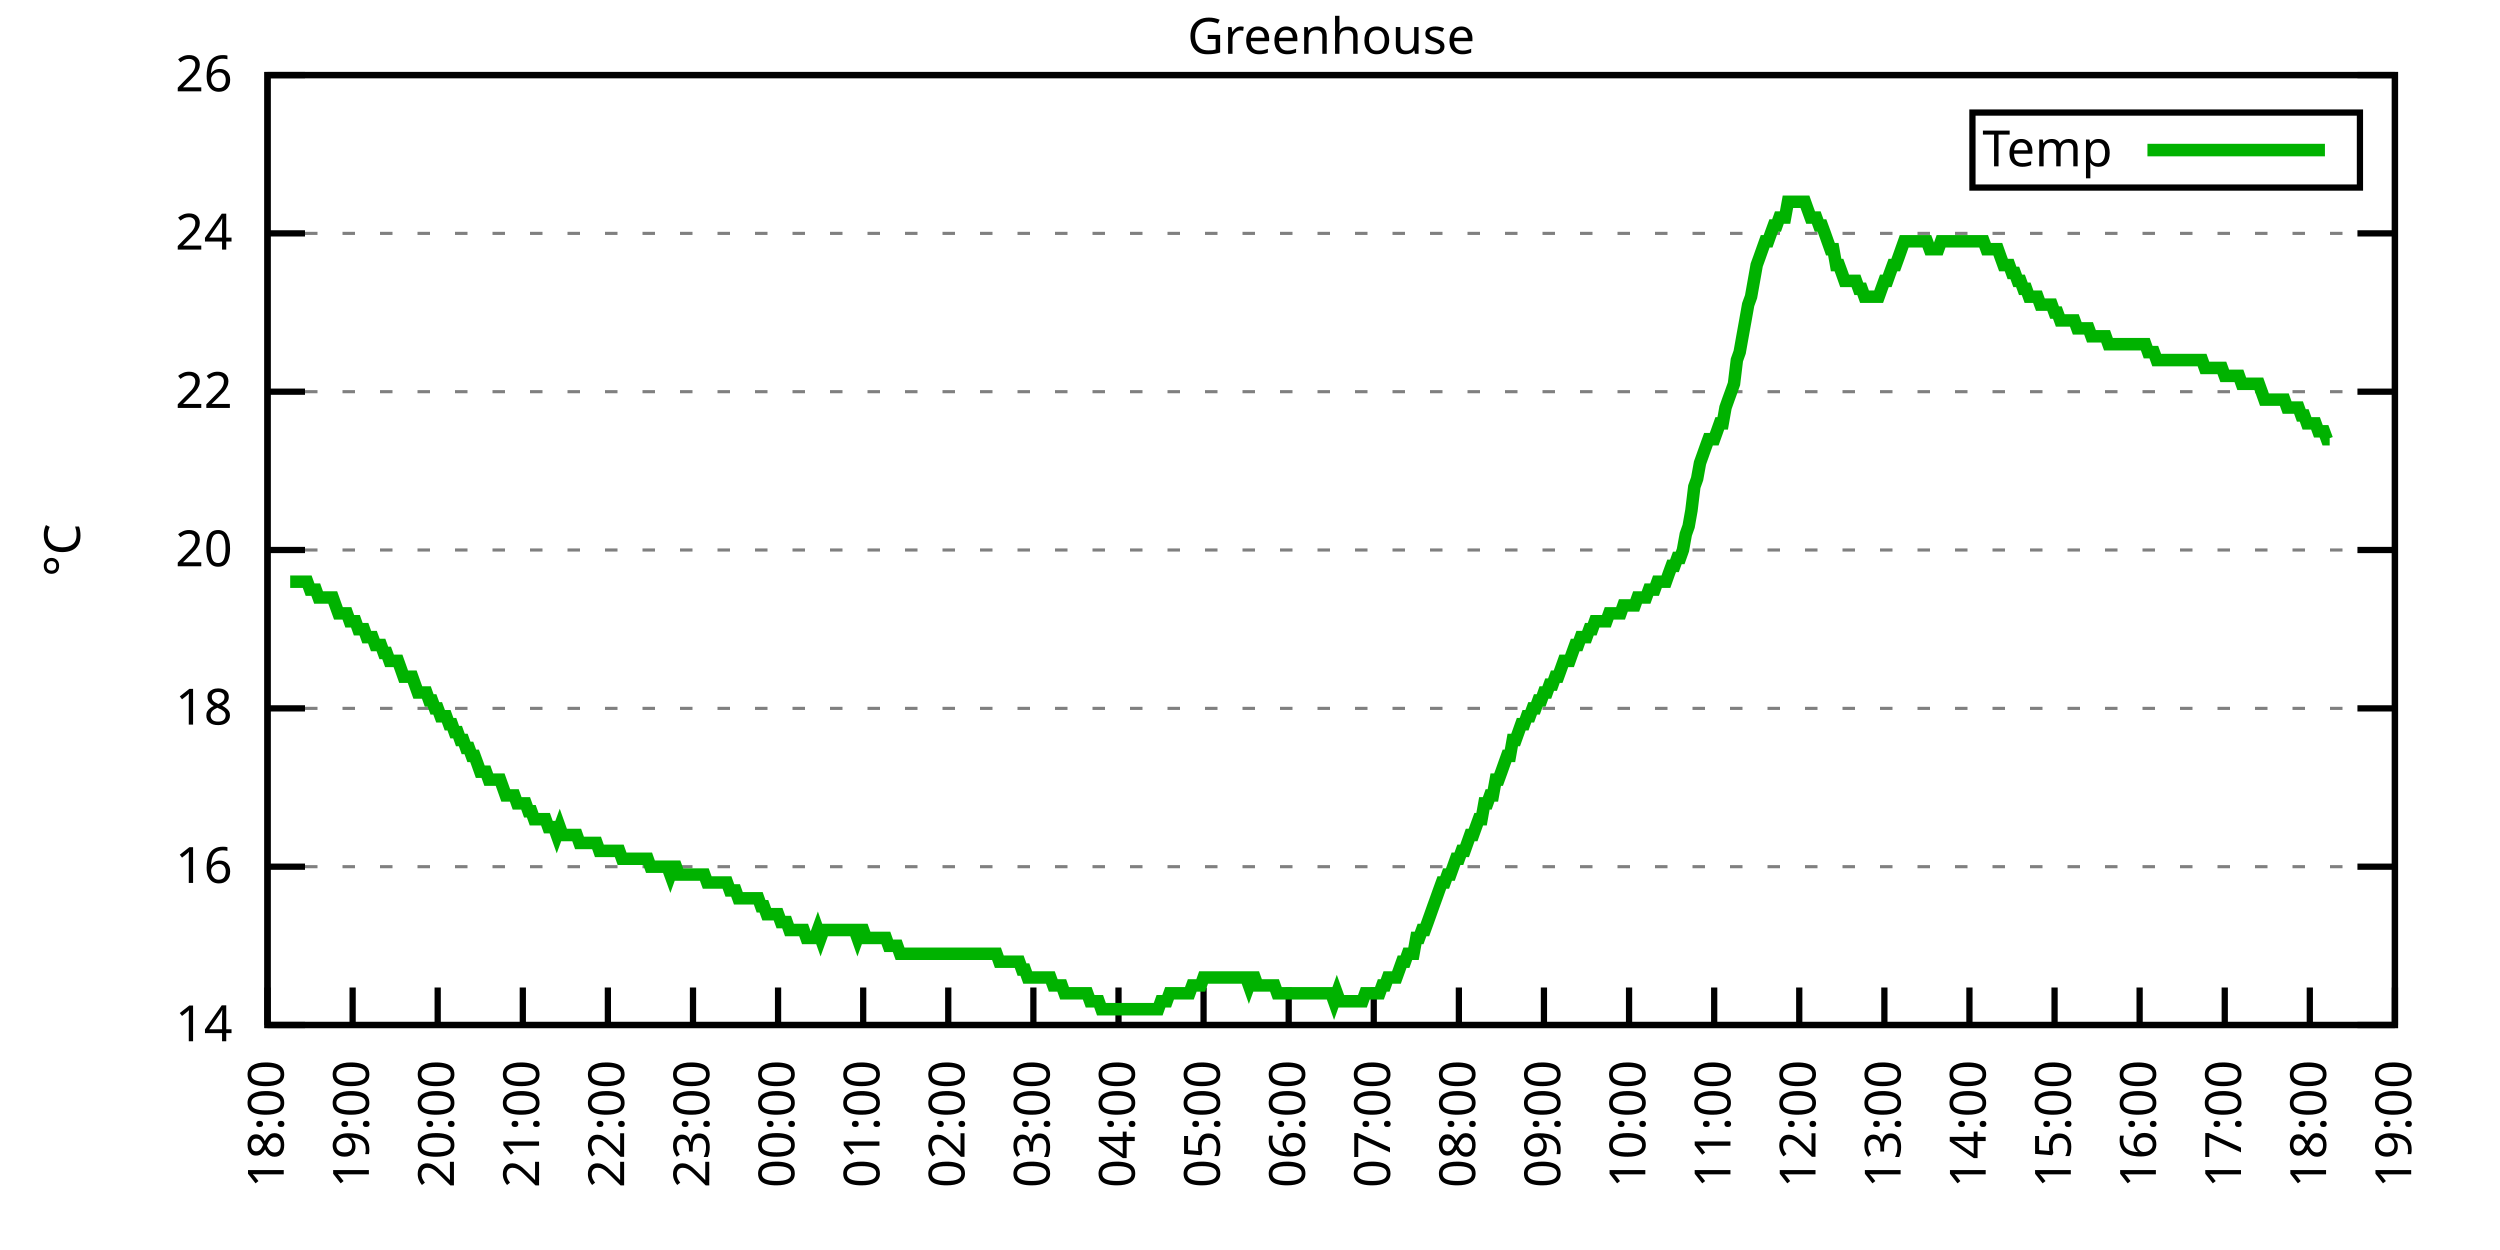
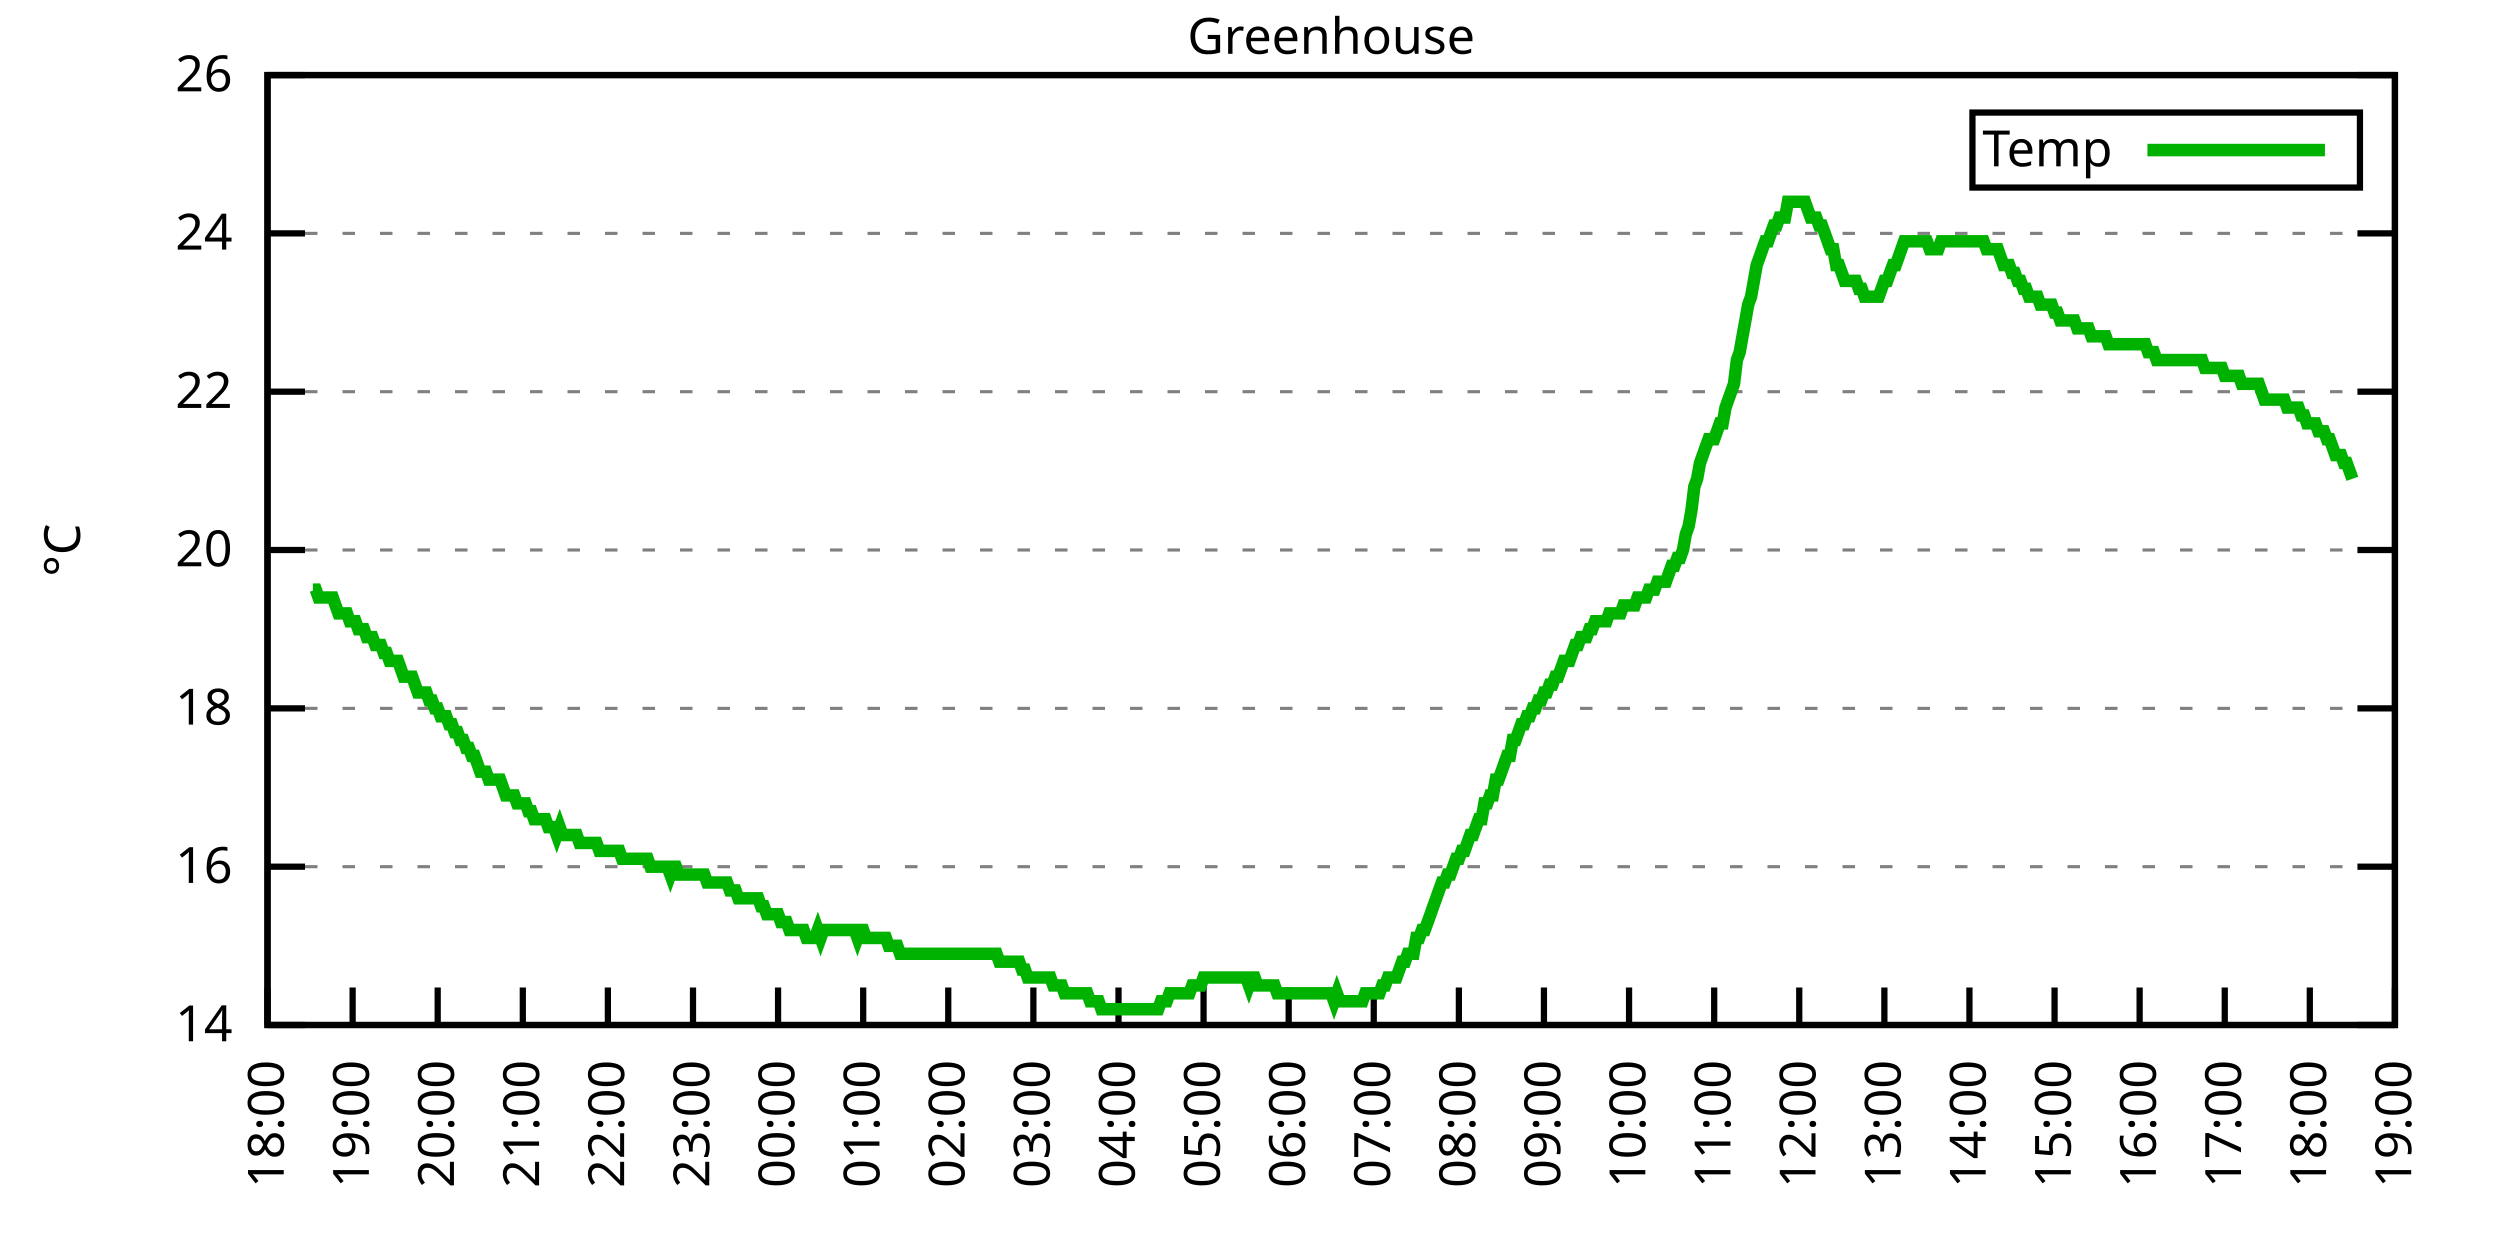
<svg xmlns="http://www.w3.org/2000/svg" xmlns:xlink="http://www.w3.org/1999/xlink" width="400" height="200" viewBox="0 0 400 200">
  <g id="gnuplot_canvas">
    <rect x="0" y="0" width="400" height="200" fill="none" />
    <defs>
      <circle id="gpDot" r="0.5" stroke-width="0.5" stroke="currentColor" />
      <path id="gpPt0" stroke-width="0.333" stroke="currentColor" d="M-1,0 h2 M0,-1 v2" />
      <path id="gpPt1" stroke-width="0.333" stroke="currentColor" d="M-1,-1 L1,1 M1,-1 L-1,1" />
      <path id="gpPt2" stroke-width="0.333" stroke="currentColor" d="M-1,0 L1,0 M0,-1 L0,1 M-1,-1 L1,1 M-1,1 L1,-1" />
      <rect id="gpPt3" stroke-width="0.333" stroke="currentColor" x="-1" y="-1" width="2" height="2" />
      <rect id="gpPt4" stroke-width="0.333" stroke="currentColor" fill="currentColor" x="-1" y="-1" width="2" height="2" />
      <circle id="gpPt5" stroke-width="0.333" stroke="currentColor" cx="0" cy="0" r="1" />
      <use xlink:href="#gpPt5" id="gpPt6" fill="currentColor" stroke="none" />
      <path id="gpPt7" stroke-width="0.333" stroke="currentColor" d="M0,-1.33 L-1.33,0.67 L1.33,0.67 z" />
      <use xlink:href="#gpPt7" id="gpPt8" fill="currentColor" stroke="none" />
      <use xlink:href="#gpPt7" id="gpPt9" stroke="currentColor" transform="rotate(180)" />
      <use xlink:href="#gpPt9" id="gpPt10" fill="currentColor" stroke="none" />
      <use xlink:href="#gpPt3" id="gpPt11" stroke="currentColor" transform="rotate(45)" />
      <use xlink:href="#gpPt11" id="gpPt12" fill="currentColor" stroke="none" />
      <path id="gpPt13" stroke-width="0.333" stroke="currentColor" d="M0,1.330 L1.265,0.411 L0.782,-1.067 L-0.782,-1.076 L-1.265,0.411 z" />
      <use xlink:href="#gpPt13" id="gpPt14" fill="currentColor" stroke="none" />
      <filter id="textbox" filterUnits="objectBoundingBox" x="0" y="0" height="1" width="1">
        <feFlood flood-color="white" flood-opacity="1" result="bgnd" />
        <feComposite in="SourceGraphic" in2="bgnd" operator="atop" />
      </filter>
      <filter id="greybox" filterUnits="objectBoundingBox" x="0" y="0" height="1" width="1">
        <feFlood flood-color="lightgrey" flood-opacity="1" result="grey" />
        <feComposite in="SourceGraphic" in2="grey" operator="atop" />
      </filter>
    </defs>
    <g fill="none" color="white" stroke="currentColor" stroke-width="1.00" stroke-linecap="butt" stroke-linejoin="miter">
</g>
    <g fill="none" color="black" stroke="currentColor" stroke-width="1.00" stroke-linecap="butt" stroke-linejoin="miter">
      <g stroke="none" shape-rendering="crispEdges">
        <polygon fill="rgb(255, 255, 255)" points="42.80,164.00 383.18,164.00 383.18,12.02 42.80,12.02 " />
      </g>
    </g>
    <g fill="none" color="black" stroke="currentColor" stroke-width="1.00" stroke-linecap="butt" stroke-linejoin="miter">
</g>
    <g fill="none" color="black" stroke="black" stroke-width="0.50" stroke-linecap="butt" stroke-linejoin="miter">
</g>
    <g fill="none" color="gray" stroke="currentColor" stroke-width="0.50" stroke-linecap="butt" stroke-linejoin="miter">
      <path stroke="gray" stroke-dasharray="2,4" class="gridline" d="M42.80,164.00 L383.19,164.00  " />
    </g>
    <g fill="none" color="gray" stroke="gray" stroke-width="1.00" stroke-linecap="butt" stroke-linejoin="miter">
</g>
    <g fill="none" color="black" stroke="currentColor" stroke-width="1.00" stroke-linecap="butt" stroke-linejoin="miter">
      <path stroke="black" d="M42.80,164.00 L48.80,164.00 M383.19,164.00 L377.19,164.00  " />
      <g transform="translate(37.20,166.60)" stroke="none" fill="black" font-family="Sans" font-size="8.00" text-anchor="end">
        <text>
          <tspan font-family="Sans"> 14</tspan>
        </text>
      </g>
    </g>
    <g fill="none" color="black" stroke="currentColor" stroke-width="1.00" stroke-linecap="butt" stroke-linejoin="miter">
</g>
    <g fill="none" color="black" stroke="black" stroke-width="0.50" stroke-linecap="butt" stroke-linejoin="miter">
</g>
    <g fill="none" color="gray" stroke="currentColor" stroke-width="0.50" stroke-linecap="butt" stroke-linejoin="miter">
      <path stroke="gray" stroke-dasharray="2,4" class="gridline" d="M42.80,138.67 L383.19,138.67  " />
    </g>
    <g fill="none" color="gray" stroke="gray" stroke-width="1.00" stroke-linecap="butt" stroke-linejoin="miter">
</g>
    <g fill="none" color="black" stroke="currentColor" stroke-width="1.00" stroke-linecap="butt" stroke-linejoin="miter">
      <path stroke="black" d="M42.80,138.67 L48.80,138.67 M383.19,138.67 L377.19,138.67  " />
      <g transform="translate(37.20,141.27)" stroke="none" fill="black" font-family="Sans" font-size="8.00" text-anchor="end">
        <text>
          <tspan font-family="Sans"> 16</tspan>
        </text>
      </g>
    </g>
    <g fill="none" color="black" stroke="currentColor" stroke-width="1.00" stroke-linecap="butt" stroke-linejoin="miter">
</g>
    <g fill="none" color="black" stroke="black" stroke-width="0.50" stroke-linecap="butt" stroke-linejoin="miter">
</g>
    <g fill="none" color="gray" stroke="currentColor" stroke-width="0.50" stroke-linecap="butt" stroke-linejoin="miter">
      <path stroke="gray" stroke-dasharray="2,4" class="gridline" d="M42.80,113.34 L383.19,113.34  " />
    </g>
    <g fill="none" color="gray" stroke="gray" stroke-width="1.00" stroke-linecap="butt" stroke-linejoin="miter">
</g>
    <g fill="none" color="black" stroke="currentColor" stroke-width="1.00" stroke-linecap="butt" stroke-linejoin="miter">
      <path stroke="black" d="M42.80,113.34 L48.80,113.34 M383.19,113.34 L377.19,113.34  " />
      <g transform="translate(37.20,115.94)" stroke="none" fill="black" font-family="Sans" font-size="8.00" text-anchor="end">
        <text>
          <tspan font-family="Sans"> 18</tspan>
        </text>
      </g>
    </g>
    <g fill="none" color="black" stroke="currentColor" stroke-width="1.00" stroke-linecap="butt" stroke-linejoin="miter">
</g>
    <g fill="none" color="black" stroke="black" stroke-width="0.50" stroke-linecap="butt" stroke-linejoin="miter">
</g>
    <g fill="none" color="gray" stroke="currentColor" stroke-width="0.50" stroke-linecap="butt" stroke-linejoin="miter">
      <path stroke="gray" stroke-dasharray="2,4" class="gridline" d="M42.80,88.00 L383.19,88.00  " />
    </g>
    <g fill="none" color="gray" stroke="gray" stroke-width="1.00" stroke-linecap="butt" stroke-linejoin="miter">
</g>
    <g fill="none" color="black" stroke="currentColor" stroke-width="1.00" stroke-linecap="butt" stroke-linejoin="miter">
      <path stroke="black" d="M42.80,88.00 L48.80,88.00 M383.19,88.00 L377.19,88.00  " />
      <g transform="translate(37.20,90.60)" stroke="none" fill="black" font-family="Sans" font-size="8.00" text-anchor="end">
        <text>
          <tspan font-family="Sans"> 20</tspan>
        </text>
      </g>
    </g>
    <g fill="none" color="black" stroke="currentColor" stroke-width="1.00" stroke-linecap="butt" stroke-linejoin="miter">
</g>
    <g fill="none" color="black" stroke="black" stroke-width="0.50" stroke-linecap="butt" stroke-linejoin="miter">
</g>
    <g fill="none" color="gray" stroke="currentColor" stroke-width="0.50" stroke-linecap="butt" stroke-linejoin="miter">
      <path stroke="gray" stroke-dasharray="2,4" class="gridline" d="M42.80,62.67 L383.19,62.67  " />
    </g>
    <g fill="none" color="gray" stroke="gray" stroke-width="1.00" stroke-linecap="butt" stroke-linejoin="miter">
</g>
    <g fill="none" color="black" stroke="currentColor" stroke-width="1.00" stroke-linecap="butt" stroke-linejoin="miter">
      <path stroke="black" d="M42.80,62.67 L48.80,62.67 M383.19,62.67 L377.19,62.67  " />
      <g transform="translate(37.20,65.27)" stroke="none" fill="black" font-family="Sans" font-size="8.00" text-anchor="end">
        <text>
          <tspan font-family="Sans"> 22</tspan>
        </text>
      </g>
    </g>
    <g fill="none" color="black" stroke="currentColor" stroke-width="1.00" stroke-linecap="butt" stroke-linejoin="miter">
</g>
    <g fill="none" color="black" stroke="black" stroke-width="0.50" stroke-linecap="butt" stroke-linejoin="miter">
</g>
    <g fill="none" color="gray" stroke="currentColor" stroke-width="0.50" stroke-linecap="butt" stroke-linejoin="miter">
      <path stroke="gray" stroke-dasharray="2,4" class="gridline" d="M42.80,37.34 L383.19,37.34  " />
    </g>
    <g fill="none" color="gray" stroke="gray" stroke-width="1.00" stroke-linecap="butt" stroke-linejoin="miter">
</g>
    <g fill="none" color="black" stroke="currentColor" stroke-width="1.00" stroke-linecap="butt" stroke-linejoin="miter">
      <path stroke="black" d="M42.80,37.34 L48.80,37.34 M383.19,37.34 L377.19,37.34  " />
      <g transform="translate(37.20,39.94)" stroke="none" fill="black" font-family="Sans" font-size="8.00" text-anchor="end">
        <text>
          <tspan font-family="Sans"> 24</tspan>
        </text>
      </g>
    </g>
    <g fill="none" color="black" stroke="currentColor" stroke-width="1.00" stroke-linecap="butt" stroke-linejoin="miter">
</g>
    <g fill="none" color="black" stroke="black" stroke-width="0.50" stroke-linecap="butt" stroke-linejoin="miter">
</g>
    <g fill="none" color="gray" stroke="currentColor" stroke-width="0.50" stroke-linecap="butt" stroke-linejoin="miter">
      <path stroke="gray" stroke-dasharray="2,4" class="gridline" d="M42.80,12.01 L383.19,12.01  " />
    </g>
    <g fill="none" color="gray" stroke="gray" stroke-width="1.00" stroke-linecap="butt" stroke-linejoin="miter">
</g>
    <g fill="none" color="black" stroke="currentColor" stroke-width="1.00" stroke-linecap="butt" stroke-linejoin="miter">
      <path stroke="black" d="M42.80,12.01 L48.80,12.01 M383.19,12.01 L377.19,12.01  " />
      <g transform="translate(37.20,14.61)" stroke="none" fill="black" font-family="Sans" font-size="8.00" text-anchor="end">
        <text>
          <tspan font-family="Sans"> 26</tspan>
        </text>
      </g>
    </g>
    <g fill="none" color="black" stroke="currentColor" stroke-width="1.00" stroke-linecap="butt" stroke-linejoin="miter">
      <path stroke="black" d="M42.80,164.00 L42.80,158.00  " />
      <g transform="translate(45.40,169.60) rotate(270.00)" stroke="none" fill="black" font-family="Sans" font-size="8.00" text-anchor="end">
        <text>
          <tspan font-family="Sans">18:00</tspan>
        </text>
      </g>
    </g>
    <g fill="none" color="black" stroke="currentColor" stroke-width="1.00" stroke-linecap="butt" stroke-linejoin="miter">
      <path stroke="black" d="M56.42,164.00 L56.42,158.00  " />
      <g transform="translate(59.02,169.60) rotate(270.00)" stroke="none" fill="black" font-family="Sans" font-size="8.00" text-anchor="end">
        <text>
          <tspan font-family="Sans">19:00</tspan>
        </text>
      </g>
    </g>
    <g fill="none" color="black" stroke="currentColor" stroke-width="1.00" stroke-linecap="butt" stroke-linejoin="miter">
      <path stroke="black" d="M70.03,164.00 L70.03,158.00  " />
      <g transform="translate(72.63,169.60) rotate(270.00)" stroke="none" fill="black" font-family="Sans" font-size="8.00" text-anchor="end">
        <text>
          <tspan font-family="Sans">20:00</tspan>
        </text>
      </g>
    </g>
    <g fill="none" color="black" stroke="currentColor" stroke-width="1.00" stroke-linecap="butt" stroke-linejoin="miter">
      <path stroke="black" d="M83.65,164.00 L83.65,158.00  " />
      <g transform="translate(86.25,169.60) rotate(270.00)" stroke="none" fill="black" font-family="Sans" font-size="8.00" text-anchor="end">
        <text>
          <tspan font-family="Sans">21:00</tspan>
        </text>
      </g>
    </g>
    <g fill="none" color="black" stroke="currentColor" stroke-width="1.00" stroke-linecap="butt" stroke-linejoin="miter">
      <path stroke="black" d="M97.26,164.00 L97.26,158.00  " />
      <g transform="translate(99.86,169.60) rotate(270.00)" stroke="none" fill="black" font-family="Sans" font-size="8.00" text-anchor="end">
        <text>
          <tspan font-family="Sans">22:00</tspan>
        </text>
      </g>
    </g>
    <g fill="none" color="black" stroke="currentColor" stroke-width="1.00" stroke-linecap="butt" stroke-linejoin="miter">
      <path stroke="black" d="M110.88,164.00 L110.88,158.00  " />
      <g transform="translate(113.48,169.60) rotate(270.00)" stroke="none" fill="black" font-family="Sans" font-size="8.00" text-anchor="end">
        <text>
          <tspan font-family="Sans">23:00</tspan>
        </text>
      </g>
    </g>
    <g fill="none" color="black" stroke="currentColor" stroke-width="1.00" stroke-linecap="butt" stroke-linejoin="miter">
      <path stroke="black" d="M124.49,164.00 L124.49,158.00  " />
      <g transform="translate(127.09,169.60) rotate(270.00)" stroke="none" fill="black" font-family="Sans" font-size="8.00" text-anchor="end">
        <text>
          <tspan font-family="Sans">00:00</tspan>
        </text>
      </g>
    </g>
    <g fill="none" color="black" stroke="currentColor" stroke-width="1.00" stroke-linecap="butt" stroke-linejoin="miter">
      <path stroke="black" d="M138.11,164.00 L138.11,158.00  " />
      <g transform="translate(140.71,169.60) rotate(270.00)" stroke="none" fill="black" font-family="Sans" font-size="8.00" text-anchor="end">
        <text>
          <tspan font-family="Sans">01:00</tspan>
        </text>
      </g>
    </g>
    <g fill="none" color="black" stroke="currentColor" stroke-width="1.00" stroke-linecap="butt" stroke-linejoin="miter">
      <path stroke="black" d="M151.72,164.00 L151.72,158.00  " />
      <g transform="translate(154.32,169.60) rotate(270.00)" stroke="none" fill="black" font-family="Sans" font-size="8.00" text-anchor="end">
        <text>
          <tspan font-family="Sans">02:00</tspan>
        </text>
      </g>
    </g>
    <g fill="none" color="black" stroke="currentColor" stroke-width="1.00" stroke-linecap="butt" stroke-linejoin="miter">
      <path stroke="black" d="M165.34,164.00 L165.34,158.00  " />
      <g transform="translate(167.94,169.60) rotate(270.00)" stroke="none" fill="black" font-family="Sans" font-size="8.00" text-anchor="end">
        <text>
          <tspan font-family="Sans">03:00</tspan>
        </text>
      </g>
    </g>
    <g fill="none" color="black" stroke="currentColor" stroke-width="1.00" stroke-linecap="butt" stroke-linejoin="miter">
      <path stroke="black" d="M178.96,164.00 L178.96,158.00  " />
      <g transform="translate(181.56,169.60) rotate(270.00)" stroke="none" fill="black" font-family="Sans" font-size="8.00" text-anchor="end">
        <text>
          <tspan font-family="Sans">04:00</tspan>
        </text>
      </g>
    </g>
    <g fill="none" color="black" stroke="currentColor" stroke-width="1.00" stroke-linecap="butt" stroke-linejoin="miter">
      <path stroke="black" d="M192.57,164.00 L192.57,158.00  " />
      <g transform="translate(195.17,169.60) rotate(270.00)" stroke="none" fill="black" font-family="Sans" font-size="8.00" text-anchor="end">
        <text>
          <tspan font-family="Sans">05:00</tspan>
        </text>
      </g>
    </g>
    <g fill="none" color="black" stroke="currentColor" stroke-width="1.00" stroke-linecap="butt" stroke-linejoin="miter">
      <path stroke="black" d="M206.19,164.00 L206.19,158.00  " />
      <g transform="translate(208.79,169.60) rotate(270.00)" stroke="none" fill="black" font-family="Sans" font-size="8.00" text-anchor="end">
        <text>
          <tspan font-family="Sans">06:00</tspan>
        </text>
      </g>
    </g>
    <g fill="none" color="black" stroke="currentColor" stroke-width="1.00" stroke-linecap="butt" stroke-linejoin="miter">
      <path stroke="black" d="M219.80,164.00 L219.80,158.00  " />
      <g transform="translate(222.40,169.60) rotate(270.00)" stroke="none" fill="black" font-family="Sans" font-size="8.00" text-anchor="end">
        <text>
          <tspan font-family="Sans">07:00</tspan>
        </text>
      </g>
    </g>
    <g fill="none" color="black" stroke="currentColor" stroke-width="1.00" stroke-linecap="butt" stroke-linejoin="miter">
      <path stroke="black" d="M233.42,164.00 L233.42,158.00  " />
      <g transform="translate(236.02,169.60) rotate(270.00)" stroke="none" fill="black" font-family="Sans" font-size="8.00" text-anchor="end">
        <text>
          <tspan font-family="Sans">08:00</tspan>
        </text>
      </g>
    </g>
    <g fill="none" color="black" stroke="currentColor" stroke-width="1.00" stroke-linecap="butt" stroke-linejoin="miter">
      <path stroke="black" d="M247.03,164.00 L247.03,158.00  " />
      <g transform="translate(249.63,169.60) rotate(270.00)" stroke="none" fill="black" font-family="Sans" font-size="8.00" text-anchor="end">
        <text>
          <tspan font-family="Sans">09:00</tspan>
        </text>
      </g>
    </g>
    <g fill="none" color="black" stroke="currentColor" stroke-width="1.00" stroke-linecap="butt" stroke-linejoin="miter">
      <path stroke="black" d="M260.65,164.00 L260.65,158.00  " />
      <g transform="translate(263.25,169.60) rotate(270.00)" stroke="none" fill="black" font-family="Sans" font-size="8.00" text-anchor="end">
        <text>
          <tspan font-family="Sans">10:00</tspan>
        </text>
      </g>
    </g>
    <g fill="none" color="black" stroke="currentColor" stroke-width="1.00" stroke-linecap="butt" stroke-linejoin="miter">
      <path stroke="black" d="M274.27,164.00 L274.27,158.00  " />
      <g transform="translate(276.87,169.60) rotate(270.00)" stroke="none" fill="black" font-family="Sans" font-size="8.00" text-anchor="end">
        <text>
          <tspan font-family="Sans">11:00</tspan>
        </text>
      </g>
    </g>
    <g fill="none" color="black" stroke="currentColor" stroke-width="1.00" stroke-linecap="butt" stroke-linejoin="miter">
      <path stroke="black" d="M287.88,164.00 L287.88,158.00  " />
      <g transform="translate(290.48,169.60) rotate(270.00)" stroke="none" fill="black" font-family="Sans" font-size="8.00" text-anchor="end">
        <text>
          <tspan font-family="Sans">12:00</tspan>
        </text>
      </g>
    </g>
    <g fill="none" color="black" stroke="currentColor" stroke-width="1.00" stroke-linecap="butt" stroke-linejoin="miter">
      <path stroke="black" d="M301.50,164.00 L301.50,158.00  " />
      <g transform="translate(304.10,169.60) rotate(270.00)" stroke="none" fill="black" font-family="Sans" font-size="8.00" text-anchor="end">
        <text>
          <tspan font-family="Sans">13:00</tspan>
        </text>
      </g>
    </g>
    <g fill="none" color="black" stroke="currentColor" stroke-width="1.00" stroke-linecap="butt" stroke-linejoin="miter">
      <path stroke="black" d="M315.11,164.00 L315.11,158.00  " />
      <g transform="translate(317.71,169.60) rotate(270.00)" stroke="none" fill="black" font-family="Sans" font-size="8.00" text-anchor="end">
        <text>
          <tspan font-family="Sans">14:00</tspan>
        </text>
      </g>
    </g>
    <g fill="none" color="black" stroke="currentColor" stroke-width="1.00" stroke-linecap="butt" stroke-linejoin="miter">
      <path stroke="black" d="M328.73,164.00 L328.73,158.00  " />
      <g transform="translate(331.33,169.60) rotate(270.00)" stroke="none" fill="black" font-family="Sans" font-size="8.00" text-anchor="end">
        <text>
          <tspan font-family="Sans">15:00</tspan>
        </text>
      </g>
    </g>
    <g fill="none" color="black" stroke="currentColor" stroke-width="1.00" stroke-linecap="butt" stroke-linejoin="miter">
      <path stroke="black" d="M342.34,164.00 L342.34,158.00  " />
      <g transform="translate(344.94,169.60) rotate(270.00)" stroke="none" fill="black" font-family="Sans" font-size="8.00" text-anchor="end">
        <text>
          <tspan font-family="Sans">16:00</tspan>
        </text>
      </g>
    </g>
    <g fill="none" color="black" stroke="currentColor" stroke-width="1.00" stroke-linecap="butt" stroke-linejoin="miter">
      <path stroke="black" d="M355.96,164.00 L355.96,158.00  " />
      <g transform="translate(358.56,169.60) rotate(270.00)" stroke="none" fill="black" font-family="Sans" font-size="8.00" text-anchor="end">
        <text>
          <tspan font-family="Sans">17:00</tspan>
        </text>
      </g>
    </g>
    <g fill="none" color="black" stroke="currentColor" stroke-width="1.00" stroke-linecap="butt" stroke-linejoin="miter">
      <path stroke="black" d="M369.57,164.00 L369.57,158.00  " />
      <g transform="translate(372.17,169.60) rotate(270.00)" stroke="none" fill="black" font-family="Sans" font-size="8.00" text-anchor="end">
        <text>
          <tspan font-family="Sans">18:00</tspan>
        </text>
      </g>
    </g>
    <g fill="none" color="black" stroke="currentColor" stroke-width="1.00" stroke-linecap="butt" stroke-linejoin="miter">
      <path stroke="black" d="M383.19,164.00 L383.19,158.00  " />
      <g transform="translate(385.79,169.60) rotate(270.00)" stroke="none" fill="black" font-family="Sans" font-size="8.00" text-anchor="end">
        <text>
          <tspan font-family="Sans">19:00</tspan>
        </text>
      </g>
    </g>
    <g fill="none" color="black" stroke="currentColor" stroke-width="1.00" stroke-linecap="butt" stroke-linejoin="miter">
</g>
    <g fill="none" color="black" stroke="currentColor" stroke-width="1.00" stroke-linecap="butt" stroke-linejoin="miter">
      <path stroke="black" d="M42.80,12.01 L42.80,164.00 L383.19,164.00 L383.19,12.01 L42.80,12.01 Z  " />
    </g>
    <g fill="none" color="black" stroke="currentColor" stroke-width="1.00" stroke-linecap="butt" stroke-linejoin="miter">
</g>
    <g fill="none" color="black" stroke="currentColor" stroke-width="1.00" stroke-linecap="butt" stroke-linejoin="miter">
      <path stroke="black" d="M315.59,30.01 L315.59,18.01 L377.59,18.01 L377.59,30.01 L315.59,30.01 Z  " />
    </g>
    <g id="Greenhouse_plot_1">
      <g fill="none" color="white" stroke="black" stroke-width="2.00" stroke-linecap="butt" stroke-linejoin="miter">
</g>
      <g fill="none" color="black" stroke="currentColor" stroke-width="2.00" stroke-linecap="butt" stroke-linejoin="miter">
        <g transform="translate(337.99,26.61)" stroke="none" fill="black" font-family="Sans" font-size="8.00" text-anchor="end">
          <text>
            <tspan font-family="Sans">Temp</tspan>
          </text>
        </g>
      </g>
      <g fill="none" color="black" stroke="currentColor" stroke-width="2.00" stroke-linecap="butt" stroke-linejoin="miter">
-         <path stroke="rgb(  0, 178,   0)" d="M343.59,24.01 L371.99,24.01 M46.43,93.07 L46.88,93.07 L47.34,93.07 L47.79,93.07 L48.25,93.07 L48.70,93.07   L49.15,93.07 L49.61,94.34 L50.06,94.34 L50.52,94.34 L50.97,95.60 L51.42,95.60 L51.88,95.60 L52.33,95.60   L52.78,95.60 L53.24,95.60 L53.69,96.87 L54.15,98.14 L54.60,98.14 L55.05,98.14 L55.51,98.14 L55.96,99.40   L56.42,99.40 L56.87,99.40 L57.32,100.67 L57.78,100.67 L58.23,100.67 L58.68,101.94 L59.14,101.94 L59.59,101.94   L60.05,103.20 L60.50,103.20 L60.95,103.20 L61.41,104.47 L61.86,104.47 L62.32,105.74 L62.77,105.74 L63.22,105.74   L63.68,105.74 L64.13,107.00 L64.58,108.27 L65.04,108.27 L65.49,108.27 L65.95,108.27 L66.40,109.54 L66.85,110.80   L67.31,110.80 L67.76,110.80 L68.22,110.80 L68.67,112.07 L69.12,112.07 L69.58,113.34 L70.03,113.34 L70.49,114.60   L70.94,114.60 L71.39,114.60 L71.85,115.87 L72.30,115.87 L72.75,117.14 L73.21,117.14 L73.66,118.40 L74.12,118.40   L74.57,119.67 L75.02,119.67 L75.48,120.94 L75.93,120.94 L76.39,122.20 L76.84,123.47 L77.29,123.47 L77.75,123.47   L78.20,124.74 L78.65,124.74 L79.11,124.74 L79.56,124.74 L80.02,124.74 L80.47,126.00 L80.92,127.27 L81.38,127.27   L81.83,127.27 L82.29,127.27 L82.74,128.54 L83.19,128.54 L83.65,128.54 L84.10,128.54 L84.55,129.80 L85.01,129.80   L85.46,131.07 L85.92,131.07 L86.37,131.07 L86.82,131.07 L87.28,131.07 L87.73,132.34 L88.19,132.34 L88.64,132.34   L89.09,133.60 L89.55,132.34 L90.00,133.60 L90.45,133.60 L90.91,133.60 L91.36,133.60 L91.82,133.60 L92.27,133.60   L92.72,134.87 L93.18,134.87 L93.63,134.87 L94.09,134.87 L94.54,134.87 L94.99,134.87 L95.45,134.87 L95.90,136.14   L96.35,136.14 L96.81,136.14 L97.26,136.14 L97.72,136.14 L98.17,136.14 L98.62,136.14 L99.08,136.14 L99.53,137.40   L99.99,137.40 L100.44,137.40 L100.89,137.40 L101.35,137.40 L101.80,137.40 L102.25,137.40 L102.71,137.40 L103.16,137.40   L103.62,137.40 L104.07,138.67 L104.52,138.67 L104.98,138.67 L105.43,138.67 L105.89,138.67 L106.34,138.67 L106.79,138.67   L107.25,139.93 L107.70,138.67 L108.15,138.67 L108.61,139.93 L109.06,139.93 L109.52,139.93 L109.97,139.93 L110.42,139.93   L110.88,139.93 L111.33,139.93 L111.79,139.93 L112.24,139.93 L112.69,139.93 L113.15,141.20 L113.60,141.20 L114.05,141.20   L114.51,141.20 L114.96,141.20 L115.42,141.20 L115.87,141.20 L116.32,141.20 L116.78,142.47 L117.23,142.47 L117.69,142.47   L118.14,143.73 L118.59,143.73 L119.05,143.73 L119.50,143.73 L119.96,143.73 L120.41,143.73 L120.86,143.73 L121.32,143.73   L121.77,145.00 L122.22,145.00 L122.68,146.27 L123.13,146.27 L123.59,146.27 L124.04,146.27 L124.49,146.27 L124.95,147.53   L125.40,147.53 L125.86,147.53 L126.31,148.80 L126.76,148.80 L127.22,148.80 L127.67,148.80 L128.12,148.80 L128.58,148.80   L129.03,150.07 L129.49,150.07 L129.94,150.07 L130.39,150.07 L130.85,148.80 L131.30,150.07 L131.76,148.80 L132.21,148.80   L132.66,148.80 L133.12,148.80 L133.57,148.80 L134.02,148.80 L134.48,148.80 L134.93,148.80 L135.39,148.80 L135.84,148.80   L136.29,148.80 L136.75,148.80 L137.20,150.07 L137.66,148.80 L138.11,148.80 L138.56,150.07 L139.02,150.07 L139.47,150.07   L139.92,150.07 L140.38,150.07 L140.83,150.07 L141.29,150.07 L141.74,150.07 L142.19,151.33 L142.65,151.33 L143.10,151.33   L143.56,151.33 L144.01,152.60 L144.46,152.60 L144.92,152.60 L145.37,152.60 L145.82,152.60 L146.28,152.60 L146.73,152.60   L147.19,152.60 L147.64,152.60 L148.09,152.60 L148.55,152.60 L149.00,152.60 L149.46,152.60 L149.91,152.60 L150.36,152.60   L150.82,152.60 L151.27,152.60 L151.72,152.60 L152.18,152.60 L152.63,152.60 L153.09,152.60 L153.54,152.60 L153.99,152.60   L154.45,152.60 L154.90,152.60 L155.36,152.60 L155.81,152.60 L156.26,152.60 L156.72,152.60 L157.17,152.60 L157.62,152.60   L158.08,152.60 L158.53,152.60 L158.99,152.60 L159.44,152.60 L159.89,153.87 L160.35,153.87 L160.80,153.87 L161.26,153.87   L161.71,153.87 L162.16,153.87 L162.62,153.87 L163.07,153.87 L163.52,155.13 L163.98,155.13 L164.43,156.40 L164.89,156.40   L165.34,156.40 L165.79,156.40 L166.25,156.40 L166.70,156.40 L167.16,156.40 L167.61,156.40 L168.06,156.40 L168.52,157.67   L168.97,157.67 L169.43,157.67 L169.88,157.67 L170.33,158.93 L170.79,158.93 L171.24,158.93 L171.69,158.93 L172.15,158.93   L172.60,158.93 L173.06,158.93 L173.51,158.93 L173.96,158.93 L174.42,160.20 L174.87,160.20 L175.33,160.20 L175.78,160.20   L176.23,161.47 L176.69,161.47 L177.14,161.47 L177.59,161.47 L178.05,161.47 L178.50,161.47 L178.96,161.47 L179.41,161.47   L179.86,161.47 L180.32,161.47 L180.77,161.47 L181.23,161.47 L181.68,161.47 L182.13,161.47 L182.59,161.47 L183.04,161.47   L183.49,161.47 L183.95,161.47 L184.40,161.47 L184.86,161.47 L185.31,161.47 L185.76,160.20 L186.22,160.20 L186.67,160.20   L187.13,158.93 L187.58,158.93 L188.03,158.93 L188.49,158.93 L188.94,158.93 L189.39,158.93 L189.85,158.93 L190.30,158.93   L190.76,157.67 L191.21,157.67 L191.66,157.67 L192.12,157.67 L192.57,156.40 L193.03,156.40 L193.48,156.40 L193.93,156.40   L194.39,156.40 L194.84,156.40 L195.29,156.40 L195.75,156.40 L196.20,156.40 L196.66,156.40 L197.11,156.40 L197.56,156.40   L198.02,156.40 L198.47,156.40 L198.93,156.40 L199.38,156.40 L199.83,157.67 L200.29,156.40 L200.74,156.40 L201.19,157.67   L201.65,157.67 L202.10,157.67 L202.56,157.67 L203.01,157.67 L203.46,157.67 L203.92,157.67 L204.37,158.93 L204.83,158.93   L205.28,158.93 L205.73,158.93 L206.19,158.93 L206.64,158.93 L207.09,158.93 L207.55,158.93 L208.00,158.93 L208.46,158.93   L208.91,158.93 L209.36,158.93 L209.82,158.93 L210.27,158.93 L210.73,158.93 L211.18,158.93 L211.63,158.93 L212.09,158.93   L212.54,158.93 L213.00,158.93 L213.45,160.20 L213.90,158.93 L214.36,160.20 L214.81,160.20 L215.26,160.20 L215.72,160.20   L216.17,160.20 L216.63,160.20 L217.08,160.20 L217.53,160.20 L217.99,160.20 L218.44,158.93 L218.90,158.93 L219.35,158.93   L219.80,158.93 L220.26,158.93 L220.71,158.93 L221.16,157.67 L221.62,157.67 L222.07,156.40 L222.53,156.40 L222.98,156.40   L223.43,156.40 L223.89,155.13 L224.34,153.87 L224.80,153.87 L225.25,152.60 L225.70,152.60 L226.16,152.60 L226.61,150.07   L227.06,150.07 L227.52,148.80 L227.97,148.80 L228.43,147.53 L228.88,146.27 L229.33,145.00 L229.79,143.73 L230.24,142.47   L230.70,141.20 L231.15,141.20 L231.60,139.93 L232.06,139.93 L232.51,138.67 L232.96,137.40 L233.42,137.40 L233.87,136.14   L234.33,136.14 L234.78,134.87 L235.23,133.60 L235.69,133.60 L236.14,132.34 L236.60,131.07 L237.05,131.07 L237.50,128.54   L237.96,128.54 L238.41,127.27 L238.86,127.27 L239.32,124.74 L239.77,124.74 L240.23,123.47 L240.68,122.20 L241.13,120.94   L241.59,120.94 L242.04,118.40 L242.50,118.40 L242.95,117.14 L243.40,115.87 L243.86,115.87 L244.31,114.60 L244.76,114.60   L245.22,113.34 L245.67,113.34 L246.13,112.07 L246.58,112.07 L247.03,110.80 L247.49,110.80 L247.94,109.54 L248.40,109.54   L248.85,108.27 L249.30,108.27 L249.76,107.00 L250.21,105.74 L250.66,105.74 L251.12,105.74 L251.57,104.47 L252.03,103.20   L252.48,103.20 L252.93,101.94 L253.39,101.94 L253.84,101.94 L254.30,100.67 L254.75,100.67 L255.20,99.40 L255.66,99.40   L256.11,99.40 L256.56,99.40 L257.02,99.40 L257.47,98.14 L257.93,98.14 L258.38,98.14 L258.83,98.14 L259.29,98.14   L259.74,96.87 L260.20,96.87 L260.65,96.87 L261.10,96.87 L261.56,96.87 L262.01,95.60 L262.47,95.60 L262.92,95.60   L263.37,95.60 L263.83,94.34 L264.28,94.34 L264.73,94.34 L265.19,93.07 L265.64,93.07 L266.10,93.07 L266.55,93.07   L267.00,91.80 L267.46,90.54 L267.91,90.54 L268.37,89.27 L268.82,89.27 L269.27,88.00 L269.73,85.47 L270.18,84.21   L270.63,81.67 L271.09,77.87 L271.54,76.61 L272.00,74.07 L272.45,72.81 L272.90,71.54 L273.36,70.27 L273.81,70.27   L274.27,70.27 L274.72,69.01 L275.17,67.74 L275.63,67.74 L276.08,65.21 L276.53,63.94 L276.99,62.67 L277.44,61.41   L277.90,57.61 L278.35,56.34 L278.80,53.81 L279.26,51.27 L279.71,48.74 L280.17,47.47 L280.62,44.94 L281.07,42.41   L281.53,41.14 L281.98,39.87 L282.43,38.61 L282.89,38.61 L283.34,37.34 L283.80,36.08 L284.25,36.08 L284.70,34.81   L285.16,34.81 L285.61,34.81 L286.07,32.28 L286.52,32.28 L286.97,32.28 L287.43,32.28 L287.88,32.28 L288.33,32.28   L288.79,32.28 L289.24,33.54 L289.70,34.81 L290.15,34.81 L290.60,34.81 L291.06,36.08 L291.51,36.08 L291.97,37.34   L292.42,38.61 L292.87,39.87 L293.33,39.87 L293.78,42.41 L294.23,42.41 L294.69,43.67 L295.14,44.94 L295.60,44.94   L296.05,44.94 L296.50,44.94 L296.96,44.94 L297.41,46.21 L297.87,46.21 L298.32,47.47 L298.77,47.47 L299.23,47.47   L299.68,47.47 L300.13,47.47 L300.59,47.47 L301.04,46.21 L301.50,44.94 L301.95,44.94 L302.40,43.67 L302.86,42.41   L303.31,42.41 L303.77,41.14 L304.22,39.87 L304.67,38.61 L305.13,38.61 L305.58,38.61 L306.03,38.61 L306.49,38.61   L306.94,38.61 L307.40,38.61 L307.85,38.61 L308.30,38.61 L308.76,39.87 L309.21,39.87 L309.67,39.87 L310.12,39.87   L310.57,38.61 L311.03,38.61 L311.48,38.61 L311.94,38.61 L312.39,38.61 L312.84,38.61 L313.30,38.61 L313.75,38.61   L314.20,38.61 L314.66,38.61 L315.11,38.61 L315.57,38.61 L316.02,38.61 L316.47,38.61 L316.93,38.61 L317.38,38.61   L317.84,39.87 L318.29,39.87 L318.74,39.87 L319.20,39.87 L319.65,39.87 L320.10,41.14 L320.56,42.41 L321.01,42.41   L321.47,42.41 L321.92,43.67 L322.37,43.67 L322.83,44.94 L323.28,44.94 L323.74,46.21 L324.19,46.21 L324.64,47.47   L325.10,47.47 L325.55,47.47 L326.00,47.47 L326.46,48.74 L326.91,48.74 L327.37,48.74 L327.82,48.74 L328.27,48.74   L328.73,50.01 L329.18,50.01 L329.64,51.27 L330.09,51.27 L330.54,51.27 L331.00,51.27 L331.45,51.27 L331.90,51.27   L332.36,52.54 L332.81,52.54 L333.27,52.54 L333.72,52.54 L334.17,52.54 L334.63,53.81 L335.08,53.81 L335.54,53.81   L335.99,53.81 L336.44,53.81 L336.90,53.81 L337.35,55.07 L337.80,55.07 L338.26,55.07 L338.71,55.07 L339.17,55.07   L339.62,55.07 L340.07,55.07 L340.53,55.07 L340.98,55.07 L341.44,55.07 L341.89,55.07 L342.34,55.07 L342.80,55.07   L343.25,55.07 L343.70,56.34 L344.16,56.34 L344.61,56.34 L345.07,57.61 L345.52,57.61 L345.97,57.61 L346.43,57.61   L346.88,57.61 L347.34,57.61 L347.79,57.61 L348.24,57.61 L348.70,57.61 L349.15,57.61 L349.60,57.61 L350.06,57.61   L350.51,57.61 L350.97,57.61 L351.42,57.61 L351.87,57.61 L352.33,57.61 L352.78,58.87 L353.24,58.87 L353.69,58.87   L354.14,58.87 L354.60,58.87 L355.05,58.87 L355.50,58.87 L355.96,60.14 L356.41,60.14 L356.87,60.14 L357.32,60.14   L357.77,60.14 L358.23,60.14 L358.68,61.41 L359.14,61.41 L359.59,61.41 L360.04,61.41 L360.50,61.41 L360.95,61.41   L361.41,61.41 L361.86,62.67 L362.31,63.94 L362.77,63.94 L363.22,63.94 L363.67,63.94 L364.13,63.94 L364.58,63.94   L365.04,63.94 L365.49,63.94 L365.94,65.21 L366.40,65.21 L366.85,65.21 L367.31,65.21 L367.76,65.21 L368.21,66.47   L368.67,66.47 L369.12,67.74 L369.57,67.74 L370.03,67.74 L370.48,67.74 L370.94,69.01 L371.39,69.01 L371.84,69.01   L372.30,70.27 L372.75,70.27  " />
+         <path stroke="rgb(  0, 178,   0)" d="M343.59,24.01 L371.99,24.01 M50.06,94.34 L50.52,94.34 L50.97,95.60 L51.42,95.60 L51.88,95.60 L52.33,95.60   L52.78,95.60 L53.24,95.60 L53.69,96.87 L54.15,98.14 L54.60,98.14 L55.05,98.14 L55.51,98.14 L55.96,99.40   L56.42,99.40 L56.87,99.40 L57.32,100.67 L57.78,100.67 L58.23,100.67 L58.68,101.94 L59.14,101.94 L59.59,101.94   L60.05,103.20 L60.50,103.20 L60.95,103.20 L61.41,104.47 L61.86,104.47 L62.32,105.74 L62.77,105.74 L63.22,105.74   L63.68,105.74 L64.13,107.00 L64.58,108.27 L65.04,108.27 L65.49,108.27 L65.95,108.27 L66.40,109.54 L66.85,110.80   L67.31,110.80 L67.76,110.80 L68.22,110.80 L68.67,112.07 L69.12,112.07 L69.58,113.34 L70.03,113.34 L70.49,114.60   L70.94,114.60 L71.39,114.60 L71.85,115.87 L72.30,115.87 L72.75,117.14 L73.21,117.14 L73.66,118.40 L74.12,118.40   L74.57,119.67 L75.02,119.67 L75.48,120.94 L75.93,120.94 L76.39,122.20 L76.84,123.47 L77.29,123.47 L77.75,123.47   L78.20,124.74 L78.65,124.74 L79.11,124.74 L79.56,124.74 L80.02,124.74 L80.47,126.00 L80.92,127.27 L81.38,127.27   L81.83,127.27 L82.29,127.27 L82.74,128.54 L83.19,128.54 L83.65,128.54 L84.10,128.54 L84.55,129.80 L85.01,129.80   L85.46,131.07 L85.92,131.07 L86.37,131.07 L86.82,131.07 L87.28,131.07 L87.73,132.34 L88.19,132.34 L88.64,132.34   L89.09,133.60 L89.55,132.34 L90.00,133.60 L90.45,133.60 L90.91,133.60 L91.36,133.60 L91.82,133.60 L92.27,133.60   L92.72,134.87 L93.18,134.87 L93.63,134.87 L94.09,134.87 L94.54,134.87 L94.99,134.87 L95.45,134.87 L95.90,136.14   L96.35,136.14 L96.81,136.14 L97.26,136.14 L97.72,136.14 L98.17,136.14 L98.62,136.14 L99.08,136.14 L99.53,137.40   L99.99,137.40 L100.44,137.40 L100.89,137.40 L101.35,137.40 L101.80,137.40 L102.25,137.40 L102.71,137.40 L103.16,137.40   L103.62,137.40 L104.07,138.67 L104.52,138.67 L104.98,138.67 L105.43,138.67 L105.89,138.67 L106.34,138.67 L106.79,138.67   L107.25,139.93 L107.70,138.67 L108.15,138.67 L108.61,139.93 L109.06,139.93 L109.52,139.93 L109.97,139.93 L110.42,139.93   L110.88,139.93 L111.33,139.93 L111.79,139.93 L112.24,139.93 L112.69,139.93 L113.15,141.20 L113.60,141.20 L114.05,141.20   L114.51,141.20 L114.96,141.20 L115.42,141.20 L115.87,141.20 L116.32,141.20 L116.78,142.47 L117.23,142.47 L117.69,142.47   L118.14,143.73 L118.59,143.73 L119.05,143.73 L119.50,143.73 L119.96,143.73 L120.41,143.73 L120.86,143.73 L121.32,143.73   L121.77,145.00 L122.22,145.00 L122.68,146.27 L123.13,146.27 L123.59,146.27 L124.04,146.27 L124.49,146.27 L124.95,147.53   L125.40,147.53 L125.86,147.53 L126.31,148.80 L126.76,148.80 L127.22,148.80 L127.67,148.80 L128.12,148.80 L128.58,148.80   L129.03,150.07 L129.49,150.07 L129.94,150.07 L130.39,150.07 L130.85,148.80 L131.30,150.07 L131.76,148.80 L132.21,148.80   L132.66,148.80 L133.12,148.80 L133.57,148.80 L134.02,148.80 L134.48,148.80 L134.93,148.80 L135.39,148.80 L135.84,148.80   L136.29,148.80 L136.75,148.80 L137.20,150.07 L137.66,148.80 L138.11,148.80 L138.56,150.07 L139.02,150.07 L139.47,150.07   L139.92,150.07 L140.38,150.07 L140.83,150.07 L141.29,150.07 L141.74,150.07 L142.19,151.33 L142.65,151.33 L143.10,151.33   L143.56,151.33 L144.01,152.60 L144.46,152.60 L144.92,152.60 L145.37,152.60 L145.82,152.60 L146.28,152.60 L146.73,152.60   L147.19,152.60 L147.64,152.60 L148.09,152.60 L148.55,152.60 L149.00,152.60 L149.46,152.60 L149.91,152.60 L150.36,152.60   L150.82,152.60 L151.27,152.60 L151.72,152.60 L152.18,152.60 L152.63,152.60 L153.09,152.60 L153.54,152.60 L153.99,152.60   L154.45,152.60 L154.90,152.60 L155.36,152.60 L155.81,152.60 L156.26,152.60 L156.72,152.60 L157.17,152.60 L157.62,152.60   L158.08,152.60 L158.53,152.60 L158.99,152.60 L159.44,152.60 L159.89,153.87 L160.35,153.87 L160.80,153.87 L161.26,153.87   L161.71,153.87 L162.16,153.87 L162.62,153.87 L163.07,153.87 L163.52,155.13 L163.98,155.13 L164.43,156.40 L164.89,156.40   L165.34,156.40 L165.79,156.40 L166.25,156.40 L166.70,156.40 L167.16,156.40 L167.61,156.40 L168.06,156.40 L168.52,157.67   L168.97,157.67 L169.43,157.67 L169.88,157.67 L170.33,158.93 L170.79,158.93 L171.24,158.93 L171.69,158.93 L172.15,158.93   L172.60,158.93 L173.06,158.93 L173.51,158.93 L173.96,158.93 L174.42,160.20 L174.87,160.20 L175.33,160.20 L175.78,160.20   L176.23,161.47 L176.69,161.47 L177.14,161.47 L177.59,161.47 L178.05,161.47 L178.50,161.47 L178.96,161.47 L179.41,161.47   L179.86,161.47 L180.32,161.47 L180.77,161.47 L181.23,161.47 L181.68,161.47 L182.13,161.47 L182.59,161.47 L183.04,161.47   L183.49,161.47 L183.95,161.47 L184.40,161.47 L184.86,161.47 L185.31,161.47 L185.76,160.20 L186.22,160.20 L186.67,160.20   L187.13,158.93 L187.58,158.93 L188.03,158.93 L188.49,158.93 L188.94,158.93 L189.39,158.93 L189.85,158.93 L190.30,158.93   L190.76,157.67 L191.21,157.67 L191.66,157.67 L192.12,157.67 L192.57,156.40 L193.03,156.40 L193.48,156.40 L193.93,156.40   L194.39,156.40 L194.84,156.40 L195.29,156.40 L195.75,156.40 L196.20,156.40 L196.66,156.40 L197.11,156.40 L197.56,156.40   L198.02,156.40 L198.47,156.40 L198.93,156.40 L199.38,156.40 L199.83,157.67 L200.29,156.40 L200.74,156.40 L201.19,157.67   L201.65,157.67 L202.10,157.67 L202.56,157.67 L203.01,157.67 L203.46,157.67 L203.92,157.67 L204.37,158.93 L204.83,158.93   L205.28,158.93 L205.73,158.93 L206.19,158.93 L206.64,158.93 L207.09,158.93 L207.55,158.93 L208.00,158.93 L208.46,158.93   L208.91,158.93 L209.36,158.93 L209.82,158.93 L210.27,158.93 L210.73,158.93 L211.18,158.93 L211.63,158.93 L212.09,158.93   L212.54,158.93 L213.00,158.93 L213.45,160.20 L213.90,158.93 L214.36,160.20 L214.81,160.20 L215.26,160.20 L215.72,160.20   L216.17,160.20 L216.63,160.20 L217.08,160.20 L217.53,160.20 L217.99,160.20 L218.44,158.93 L218.90,158.93 L219.35,158.93   L219.80,158.93 L220.26,158.93 L220.71,158.93 L221.16,157.67 L221.62,157.67 L222.07,156.40 L222.53,156.40 L222.98,156.40   L223.43,156.40 L223.89,155.13 L224.34,153.87 L224.80,153.87 L225.25,152.60 L225.70,152.60 L226.16,152.60 L226.61,150.07   L227.06,150.07 L227.52,148.80 L227.97,148.80 L228.43,147.53 L228.88,146.27 L229.33,145.00 L229.79,143.73 L230.24,142.47   L230.70,141.20 L231.15,141.20 L231.60,139.93 L232.06,139.93 L232.51,138.67 L232.96,137.40 L233.42,137.40 L233.87,136.14   L234.33,136.14 L234.78,134.87 L235.23,133.60 L235.69,133.60 L236.14,132.34 L236.60,131.07 L237.05,131.07 L237.50,128.54   L237.96,128.54 L238.41,127.27 L238.86,127.27 L239.32,124.74 L239.77,124.74 L240.23,123.47 L240.68,122.20 L241.13,120.94   L241.59,120.94 L242.04,118.40 L242.50,118.40 L242.95,117.14 L243.40,115.87 L243.86,115.87 L244.31,114.60 L244.76,114.60   L245.22,113.34 L245.67,113.34 L246.13,112.07 L246.58,112.07 L247.03,110.80 L247.49,110.80 L247.94,109.54 L248.40,109.54   L248.85,108.27 L249.30,108.27 L249.76,107.00 L250.21,105.74 L250.66,105.74 L251.12,105.74 L251.57,104.47 L252.03,103.20   L252.48,103.20 L252.93,101.94 L253.39,101.94 L253.84,101.94 L254.30,100.67 L254.75,100.67 L255.20,99.40 L255.66,99.40   L256.11,99.40 L256.56,99.40 L257.02,99.40 L257.47,98.14 L257.93,98.14 L258.38,98.14 L258.83,98.14 L259.29,98.14   L259.74,96.87 L260.20,96.87 L260.65,96.87 L261.10,96.87 L261.56,96.87 L262.01,95.60 L262.47,95.60 L262.92,95.60   L263.37,95.60 L263.83,94.34 L264.28,94.34 L264.73,94.34 L265.19,93.07 L265.64,93.07 L266.10,93.07 L266.55,93.07   L267.00,91.80 L267.46,90.54 L267.91,90.54 L268.37,89.27 L268.82,89.27 L269.27,88.00 L269.73,85.47 L270.18,84.21   L270.63,81.67 L271.09,77.87 L271.54,76.61 L272.00,74.07 L272.45,72.81 L272.90,71.54 L273.36,70.27 L273.81,70.27   L274.27,70.27 L274.72,69.01 L275.17,67.74 L275.63,67.74 L276.08,65.21 L276.53,63.94 L276.99,62.67 L277.44,61.41   L277.90,57.61 L278.35,56.34 L278.80,53.81 L279.26,51.27 L279.71,48.74 L280.17,47.47 L280.62,44.94 L281.07,42.41   L281.53,41.14 L281.98,39.87 L282.43,38.61 L282.89,38.61 L283.34,37.34 L283.80,36.08 L284.25,36.08 L284.70,34.81   L285.16,34.81 L285.61,34.81 L286.07,32.28 L286.52,32.28 L286.97,32.28 L287.43,32.28 L287.88,32.28 L288.33,32.28   L288.79,32.28 L289.24,33.54 L289.70,34.81 L290.15,34.81 L290.60,34.81 L291.06,36.08 L291.51,36.08 L291.97,37.34   L292.42,38.61 L292.87,39.87 L293.33,39.87 L293.78,42.41 L294.23,42.41 L294.69,43.67 L295.14,44.94 L295.60,44.94   L296.05,44.94 L296.50,44.94 L296.96,44.94 L297.41,46.21 L297.87,46.21 L298.32,47.47 L298.77,47.47 L299.23,47.47   L299.68,47.47 L300.13,47.47 L300.59,47.47 L301.04,46.21 L301.50,44.94 L301.95,44.94 L302.40,43.67 L302.86,42.41   L303.31,42.41 L303.77,41.14 L304.22,39.87 L304.67,38.61 L305.13,38.61 L305.58,38.61 L306.03,38.61 L306.49,38.61   L306.94,38.61 L307.40,38.61 L307.85,38.61 L308.30,38.61 L308.76,39.87 L309.21,39.87 L309.67,39.87 L310.12,39.87   L310.57,38.61 L311.03,38.61 L311.48,38.61 L311.94,38.61 L312.39,38.61 L312.84,38.61 L313.30,38.61 L313.75,38.61   L314.20,38.61 L314.66,38.61 L315.11,38.61 L315.57,38.61 L316.02,38.61 L316.47,38.61 L316.93,38.61 L317.38,38.61   L317.84,39.87 L318.29,39.87 L318.74,39.87 L319.20,39.87 L319.65,39.87 L320.10,41.14 L320.56,42.41 L321.01,42.41   L321.47,42.41 L321.92,43.67 L322.37,43.67 L322.83,44.94 L323.28,44.94 L323.74,46.21 L324.19,46.21 L324.64,47.47   L325.10,47.47 L325.55,47.47 L326.00,47.47 L326.46,48.74 L326.91,48.74 L327.37,48.74 L327.82,48.74 L328.27,48.74   L328.73,50.01 L329.18,50.01 L329.64,51.27 L330.09,51.27 L330.54,51.27 L331.00,51.27 L331.45,51.27 L331.90,51.27   L332.36,52.54 L332.81,52.54 L333.27,52.54 L333.72,52.54 L334.17,52.54 L334.63,53.81 L335.08,53.81 L335.54,53.81   L335.99,53.81 L336.44,53.81 L336.90,53.81 L337.35,55.07 L337.80,55.07 L338.26,55.07 L338.71,55.07 L339.17,55.07   L339.62,55.07 L340.07,55.07 L340.53,55.07 L340.98,55.07 L341.44,55.07 L341.89,55.07 L342.34,55.07 L342.80,55.07   L343.25,55.07 L343.70,56.34 L344.16,56.34 L344.61,56.34 L345.07,57.61 L345.52,57.61 L345.97,57.61 L346.43,57.61   L346.88,57.61 L347.34,57.61 L347.79,57.61 L348.24,57.61 L348.70,57.61 L349.15,57.61 L349.60,57.61 L350.06,57.61   L350.51,57.61 L350.97,57.61 L351.42,57.61 L351.87,57.61 L352.33,57.61 L352.78,58.87 L353.24,58.87 L353.69,58.87   L354.14,58.87 L354.60,58.87 L355.05,58.87 L355.50,58.87 L355.96,60.14 L356.41,60.14 L356.87,60.14 L357.32,60.14   L357.77,60.14 L358.23,60.14 L358.68,61.41 L359.14,61.41 L359.59,61.41 L360.04,61.41 L360.50,61.41 L360.95,61.41   L361.41,61.41 L361.86,62.67 L362.31,63.94 L362.77,63.94 L363.22,63.94 L363.67,63.94 L364.13,63.94 L364.58,63.94   L365.04,63.94 L365.49,63.94 L365.94,65.21 L366.40,65.21 L366.85,65.21 L367.31,65.21 L367.76,65.21 L368.21,66.47   L368.67,66.47 L369.12,67.74 L369.57,67.74 L370.03,67.74 L370.48,67.74 L370.94,69.01 L371.39,69.01 L371.84,69.01   L372.30,70.27 L372.75,70.27 L373.21,71.54 L373.66,72.81 L374.11,72.81 L374.57,72.81 L375.02,74.07 L375.47,74.07   L375.93,75.34 L376.38,76.61  " />
      </g>
    </g>
    <g fill="none" color="black" stroke="currentColor" stroke-width="2.00" stroke-linecap="butt" stroke-linejoin="miter">
</g>
    <g fill="none" color="black" stroke="black" stroke-width="1.00" stroke-linecap="butt" stroke-linejoin="miter">
</g>
    <g fill="none" color="black" stroke="currentColor" stroke-width="1.00" stroke-linecap="butt" stroke-linejoin="miter">
      <path stroke="black" d="M42.80,12.01 L42.80,164.00 L383.19,164.00 L383.19,12.01 L42.80,12.01 Z  " />
      <g transform="translate(12.80,88.01) rotate(270.00)" stroke="none" fill="black" font-family="Sans" font-size="8.00" text-anchor="middle">
        <text>
          <tspan font-family="Sans">°C</tspan>
        </text>
      </g>
    </g>
    <g fill="none" color="black" stroke="currentColor" stroke-width="1.00" stroke-linecap="butt" stroke-linejoin="miter">
</g>
    <g fill="none" color="black" stroke="currentColor" stroke-width="1.00" stroke-linecap="butt" stroke-linejoin="miter">
      <g transform="translate(212.99,8.61)" stroke="none" fill="black" font-family="Sans" font-size="8.00" text-anchor="middle">
        <text>
          <tspan font-family="Sans">Greenhouse</tspan>
        </text>
      </g>
    </g>
    <g fill="none" color="black" stroke="currentColor" stroke-width="1.00" stroke-linecap="butt" stroke-linejoin="miter">
</g>
  </g>
</svg>
